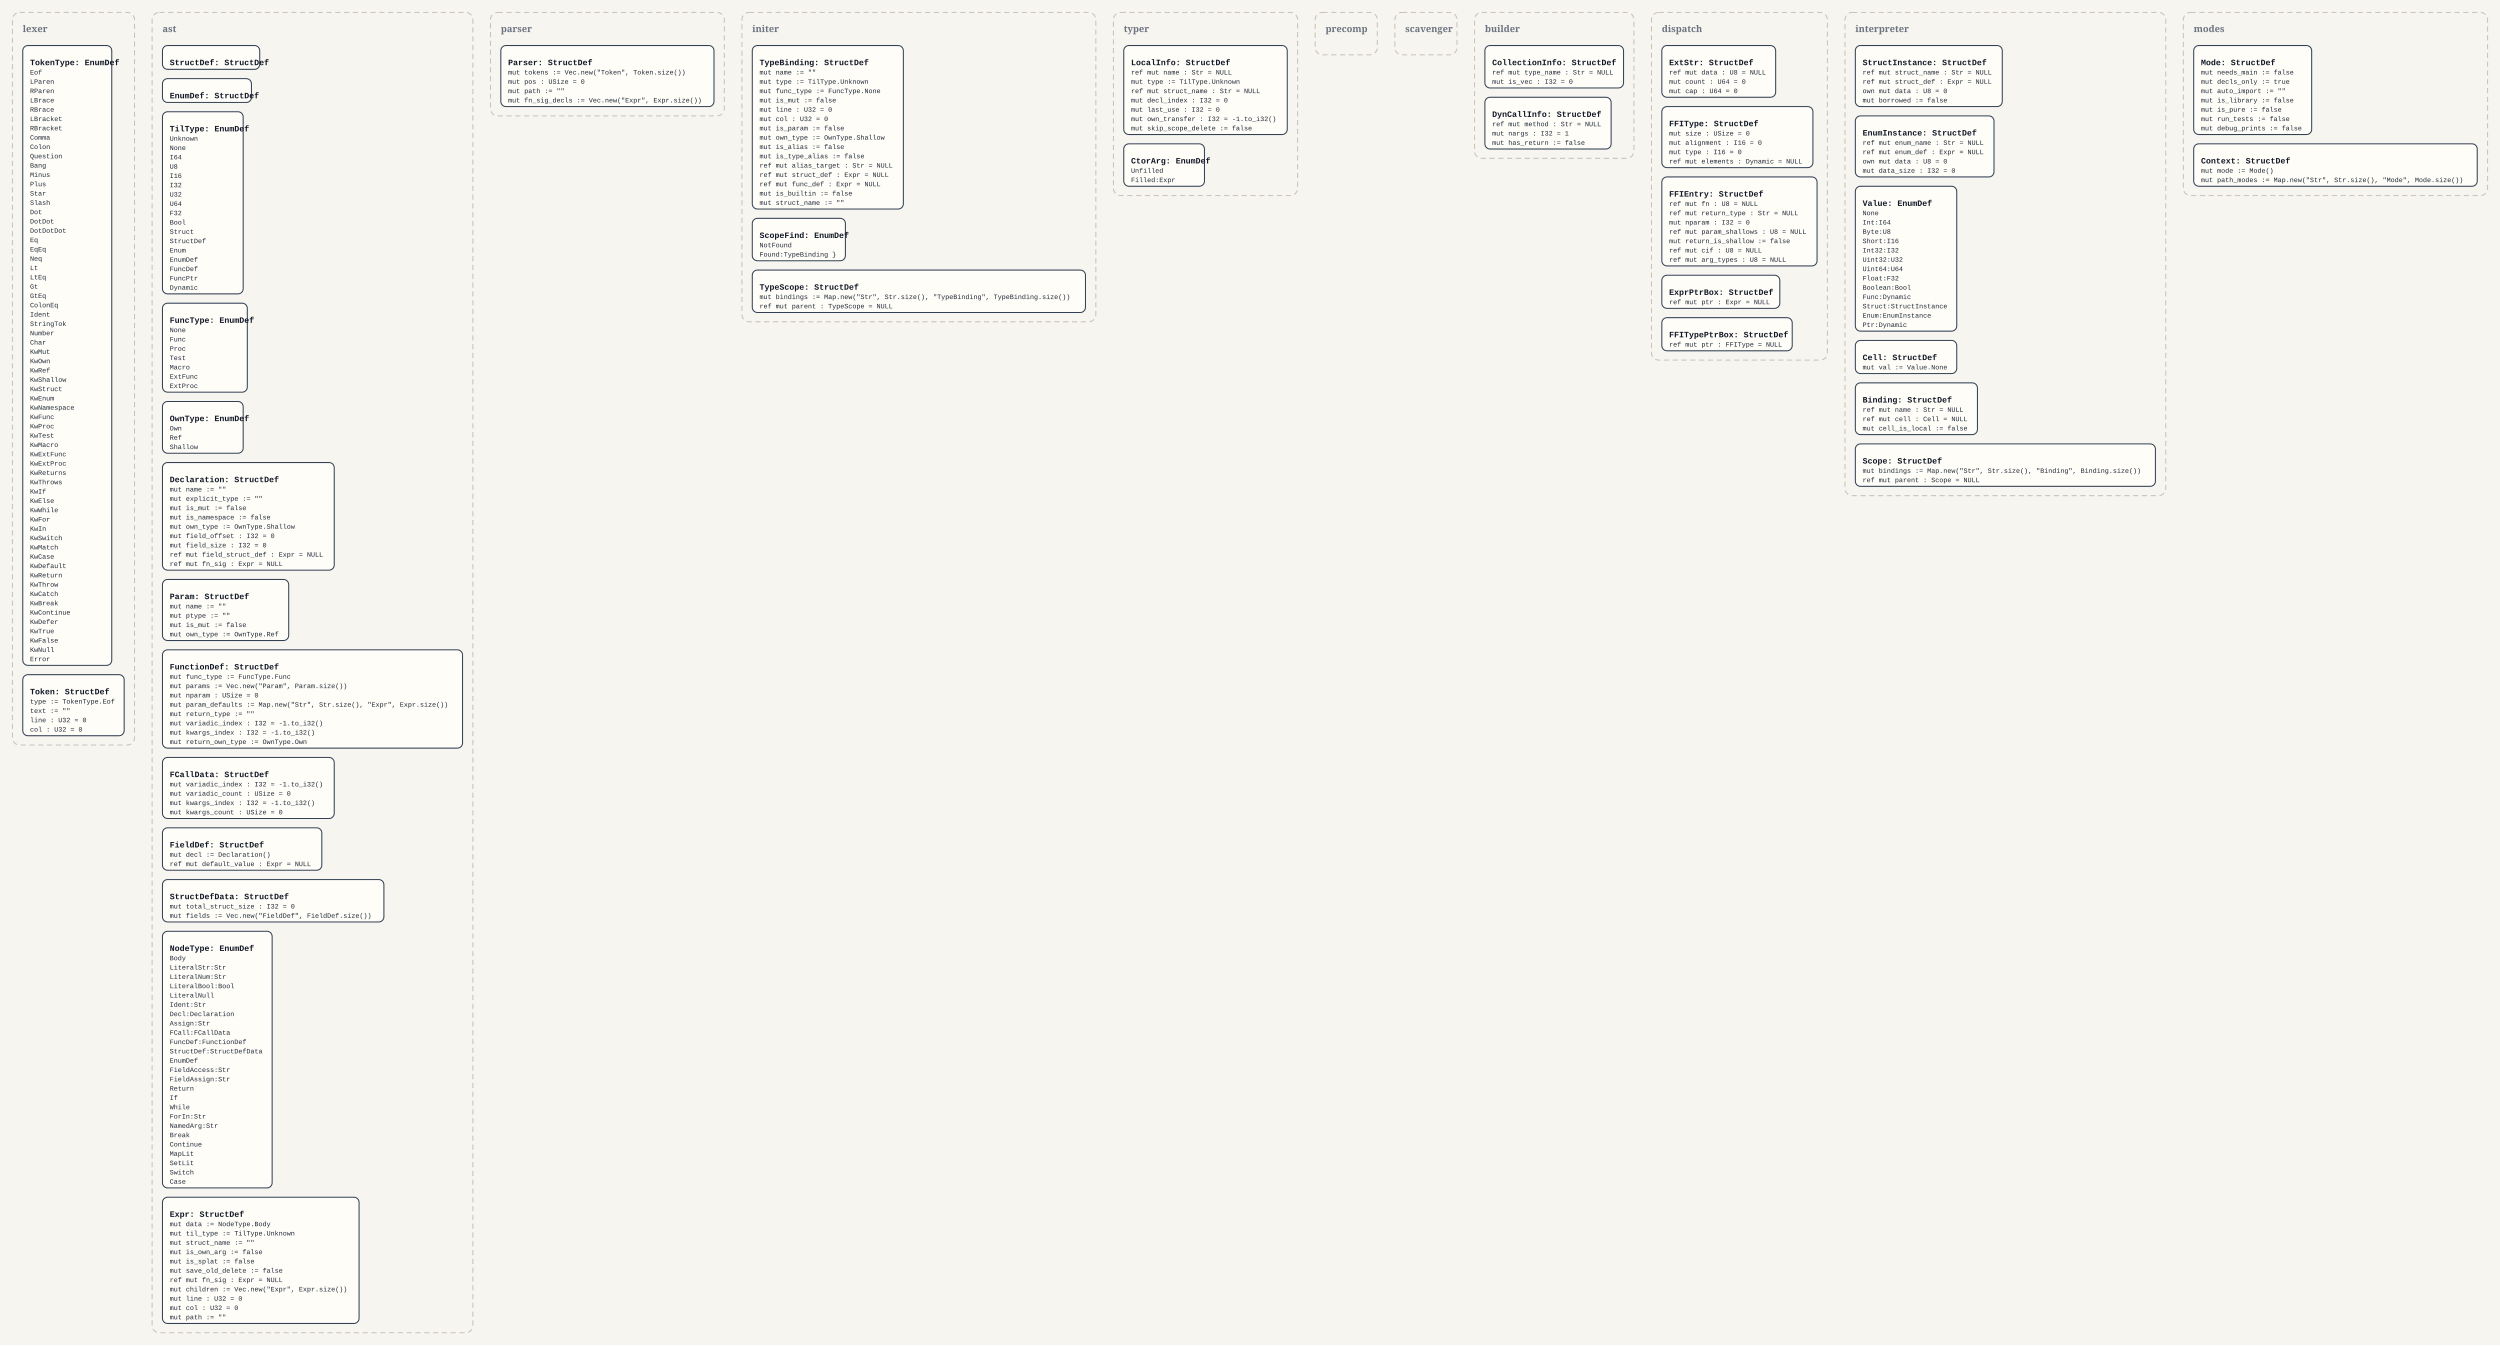
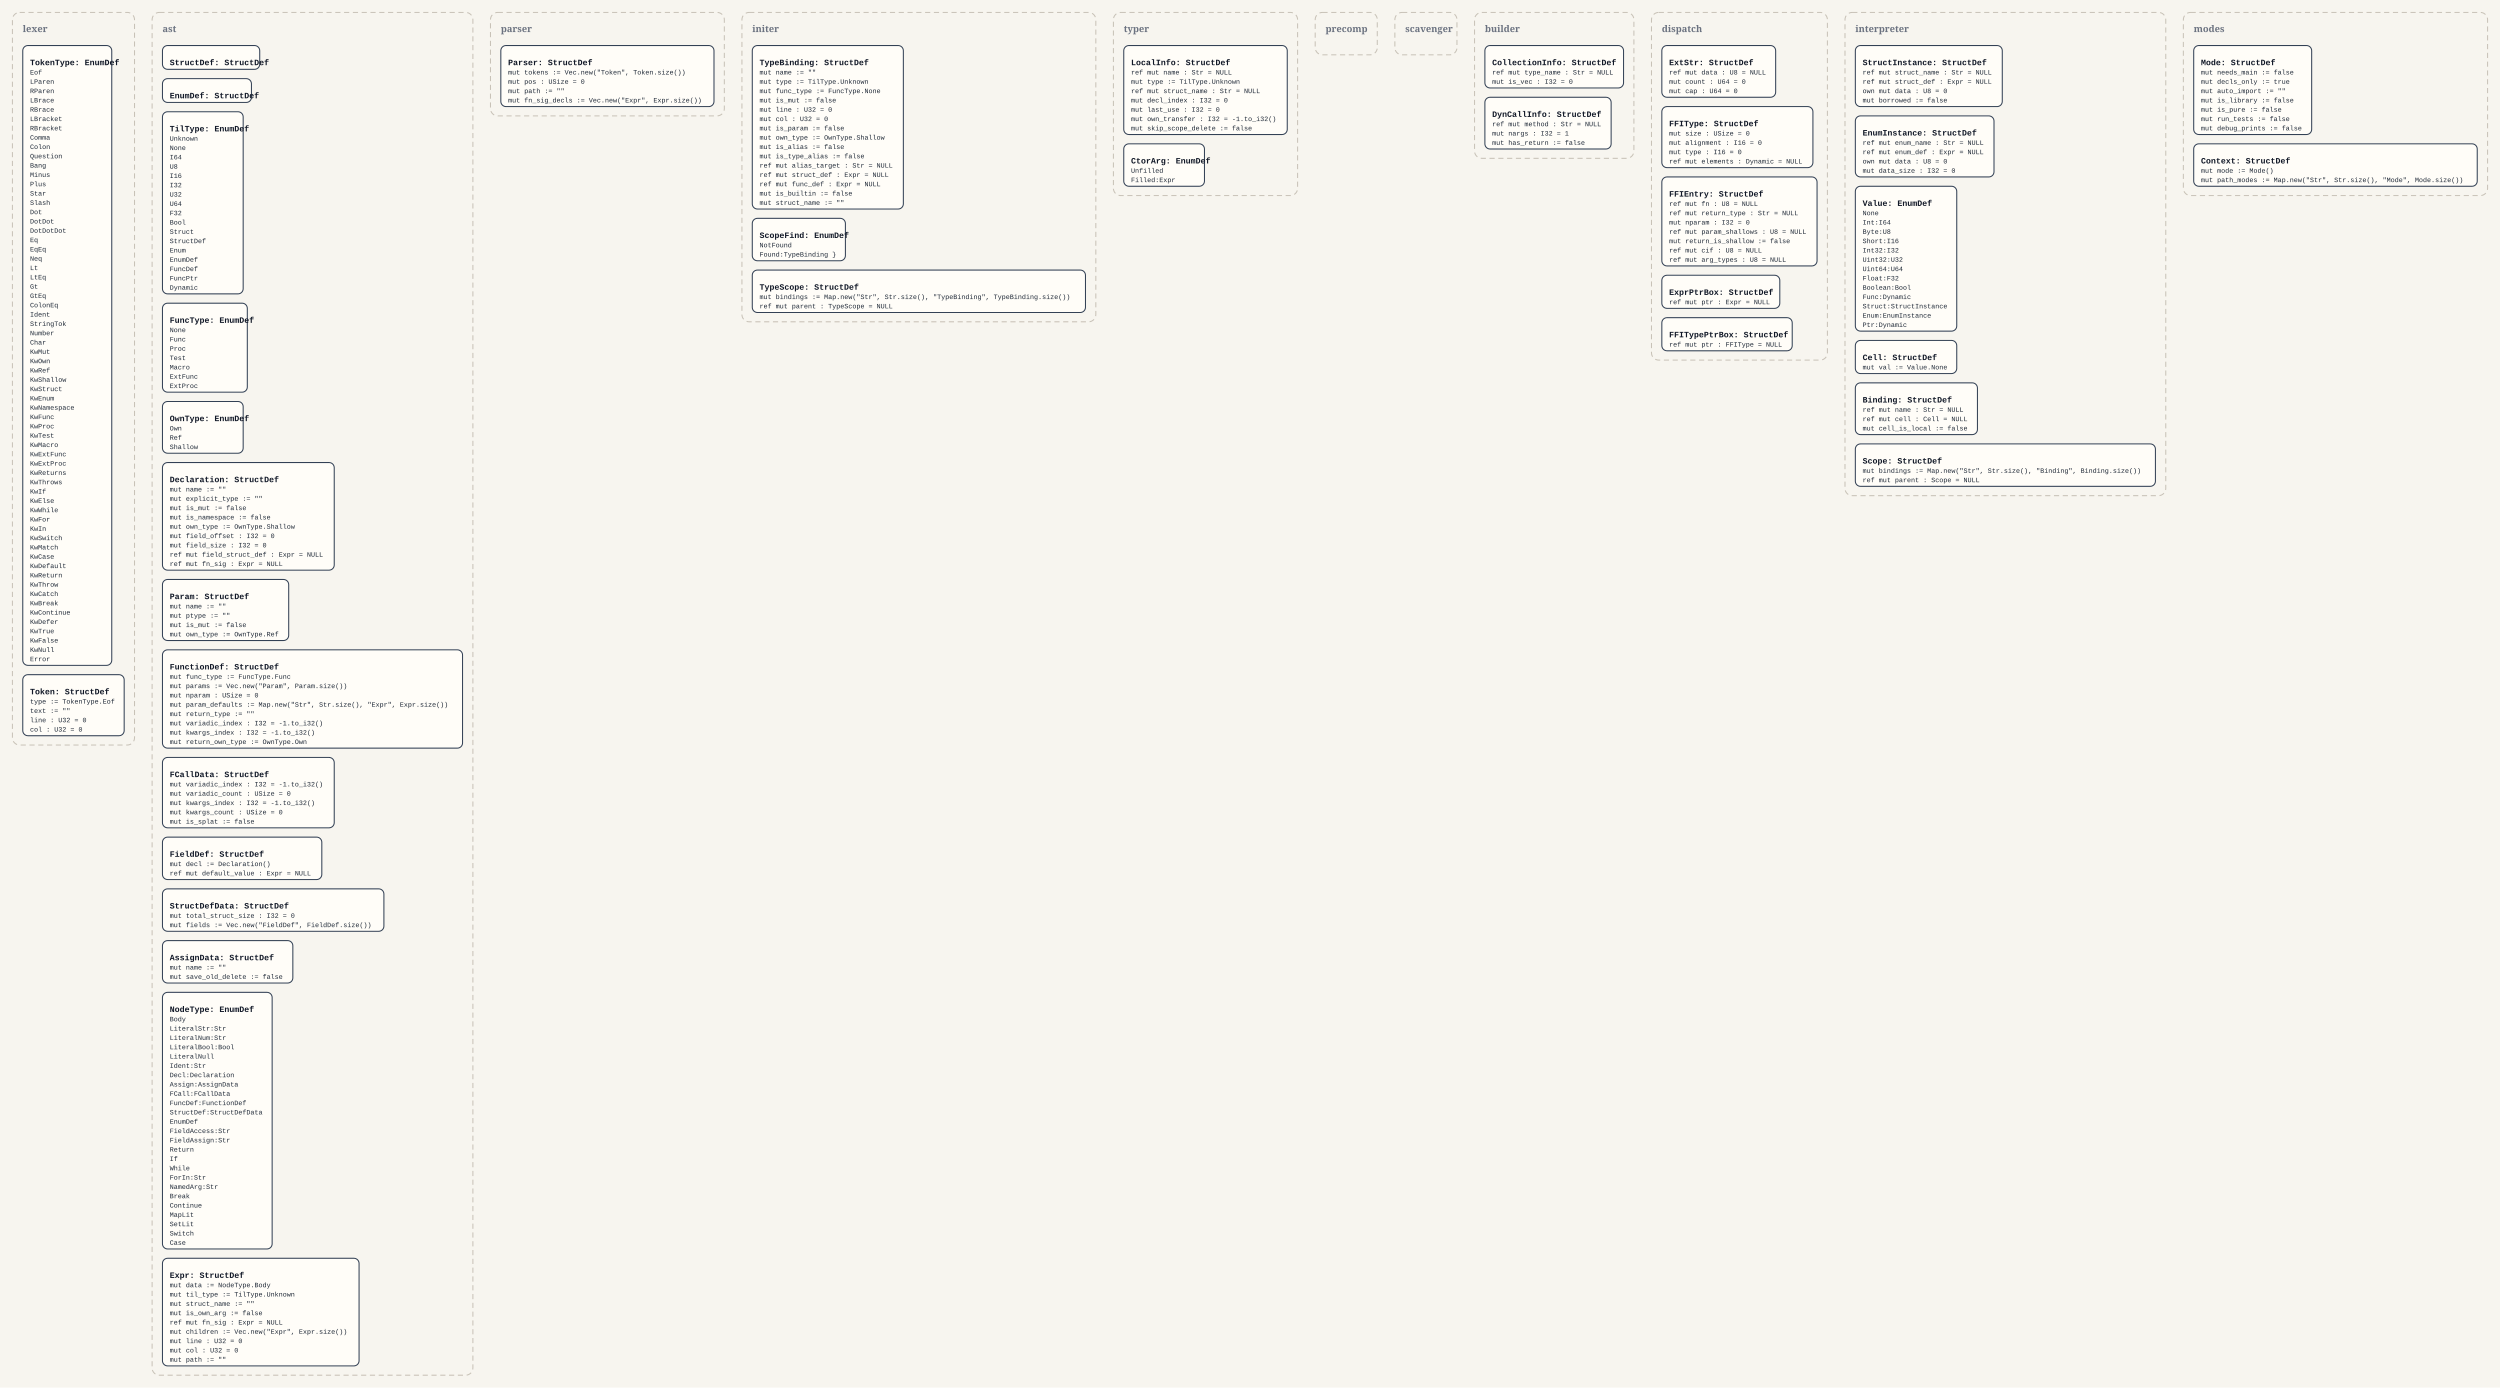
- <svg xmlns="http://www.w3.org/2000/svg" width="4832" height="2600" viewBox="0 0 4832 2600">
+ <svg xmlns="http://www.w3.org/2000/svg" width="4832" height="2682" viewBox="0 0 4832 2682">
  <defs>
    <style>
      .bg { fill: #f7f5ef; }
      .panel { fill: none; stroke: #c8c2b7; stroke-width: 2; stroke-dasharray: 10 7; }
      .panel-label { font: 700 18px Georgia, serif; fill: #6b7280; }
      .box { fill: #fffdf8; stroke: #334155; stroke-width: 2; }
      .title { font: 700 16px 'Courier New', monospace; fill: #111827; }
      .line { font: 13px 'Courier New', monospace; fill: #1f2937; }
    </style>
  </defs>
-   <rect class="bg" x="0" y="0" width="4832" height="2600" />
+   <rect class="bg" x="0" y="0" width="4832" height="2682" />
  <rect x="24" y="24" width="236" height="1416" rx="14" ry="14" class="panel" />
  <text x="44" y="62" class="panel-label">lexer</text>
  <rect x="44" y="88" width="172" height="1198" rx="10" ry="10" class="box" />
  <text x="58" y="126" class="title">TokenType: EnumDef</text>
  <text x="58" y="144" class="line">Eof</text>
  <text x="58" y="162" class="line">LParen</text>
  <text x="58" y="180" class="line">RParen</text>
  <text x="58" y="198" class="line">LBrace</text>
  <text x="58" y="216" class="line">RBrace</text>
  <text x="58" y="234" class="line">LBracket</text>
  <text x="58" y="252" class="line">RBracket</text>
  <text x="58" y="270" class="line">Comma</text>
  <text x="58" y="288" class="line">Colon</text>
  <text x="58" y="306" class="line">Question</text>
  <text x="58" y="324" class="line">Bang</text>
  <text x="58" y="342" class="line">Minus</text>
  <text x="58" y="360" class="line">Plus</text>
  <text x="58" y="378" class="line">Star</text>
  <text x="58" y="396" class="line">Slash</text>
  <text x="58" y="414" class="line">Dot</text>
  <text x="58" y="432" class="line">DotDot</text>
  <text x="58" y="450" class="line">DotDotDot</text>
  <text x="58" y="468" class="line">Eq</text>
  <text x="58" y="486" class="line">EqEq</text>
  <text x="58" y="504" class="line">Neq</text>
  <text x="58" y="522" class="line">Lt</text>
  <text x="58" y="540" class="line">LtEq</text>
  <text x="58" y="558" class="line">Gt</text>
  <text x="58" y="576" class="line">GtEq</text>
  <text x="58" y="594" class="line">ColonEq</text>
  <text x="58" y="612" class="line">Ident</text>
  <text x="58" y="630" class="line">StringTok</text>
  <text x="58" y="648" class="line">Number</text>
  <text x="58" y="666" class="line">Char</text>
  <text x="58" y="684" class="line">KwMut</text>
  <text x="58" y="702" class="line">KwOwn</text>
  <text x="58" y="720" class="line">KwRef</text>
  <text x="58" y="738" class="line">KwShallow</text>
  <text x="58" y="756" class="line">KwStruct</text>
  <text x="58" y="774" class="line">KwEnum</text>
  <text x="58" y="792" class="line">KwNamespace</text>
  <text x="58" y="810" class="line">KwFunc</text>
  <text x="58" y="828" class="line">KwProc</text>
  <text x="58" y="846" class="line">KwTest</text>
  <text x="58" y="864" class="line">KwMacro</text>
  <text x="58" y="882" class="line">KwExtFunc</text>
  <text x="58" y="900" class="line">KwExtProc</text>
  <text x="58" y="918" class="line">KwReturns</text>
  <text x="58" y="936" class="line">KwThrows</text>
  <text x="58" y="954" class="line">KwIf</text>
  <text x="58" y="972" class="line">KwElse</text>
  <text x="58" y="990" class="line">KwWhile</text>
  <text x="58" y="1008" class="line">KwFor</text>
  <text x="58" y="1026" class="line">KwIn</text>
  <text x="58" y="1044" class="line">KwSwitch</text>
  <text x="58" y="1062" class="line">KwMatch</text>
  <text x="58" y="1080" class="line">KwCase</text>
  <text x="58" y="1098" class="line">KwDefault</text>
  <text x="58" y="1116" class="line">KwReturn</text>
  <text x="58" y="1134" class="line">KwThrow</text>
  <text x="58" y="1152" class="line">KwCatch</text>
  <text x="58" y="1170" class="line">KwBreak</text>
  <text x="58" y="1188" class="line">KwContinue</text>
  <text x="58" y="1206" class="line">KwDefer</text>
  <text x="58" y="1224" class="line">KwTrue</text>
  <text x="58" y="1242" class="line">KwFalse</text>
  <text x="58" y="1260" class="line">KwNull</text>
  <text x="58" y="1278" class="line">Error</text>
  <rect x="44" y="1304" width="196" height="118" rx="10" ry="10" class="box" />
  <text x="58" y="1342" class="title">Token: StructDef</text>
  <text x="58" y="1360" class="line">type := TokenType.Eof</text>
  <text x="58" y="1378" class="line">text := ""</text>
  <text x="58" y="1396" class="line">line : U32 = 0</text>
  <text x="58" y="1414" class="line">col : U32 = 0</text>
-   <rect x="294" y="24" width="620" height="2552" rx="14" ry="14" class="panel" />
+   <rect x="294" y="24" width="620" height="2634" rx="14" ry="14" class="panel" />
  <text x="314" y="62" class="panel-label">ast</text>
  <rect x="314" y="88" width="188" height="46" rx="10" ry="10" class="box" />
  <text x="328" y="126" class="title">StructDef: StructDef</text>
  <rect x="314" y="152" width="172" height="46" rx="10" ry="10" class="box" />
  <text x="328" y="190" class="title">EnumDef: StructDef</text>
  <rect x="314" y="216" width="156" height="352" rx="10" ry="10" class="box" />
  <text x="328" y="254" class="title">TilType: EnumDef</text>
  <text x="328" y="272" class="line">Unknown</text>
  <text x="328" y="290" class="line">None</text>
  <text x="328" y="308" class="line">I64</text>
  <text x="328" y="326" class="line">U8</text>
  <text x="328" y="344" class="line">I16</text>
  <text x="328" y="362" class="line">I32</text>
  <text x="328" y="380" class="line">U32</text>
  <text x="328" y="398" class="line">U64</text>
  <text x="328" y="416" class="line">F32</text>
  <text x="328" y="434" class="line">Bool</text>
  <text x="328" y="452" class="line">Struct</text>
  <text x="328" y="470" class="line">StructDef</text>
  <text x="328" y="488" class="line">Enum</text>
  <text x="328" y="506" class="line">EnumDef</text>
  <text x="328" y="524" class="line">FuncDef</text>
  <text x="328" y="542" class="line">FuncPtr</text>
  <text x="328" y="560" class="line">Dynamic</text>
  <rect x="314" y="586" width="164" height="172" rx="10" ry="10" class="box" />
  <text x="328" y="624" class="title">FuncType: EnumDef</text>
  <text x="328" y="642" class="line">None</text>
  <text x="328" y="660" class="line">Func</text>
  <text x="328" y="678" class="line">Proc</text>
  <text x="328" y="696" class="line">Test</text>
  <text x="328" y="714" class="line">Macro</text>
  <text x="328" y="732" class="line">ExtFunc</text>
  <text x="328" y="750" class="line">ExtProc</text>
  <rect x="314" y="776" width="156" height="100" rx="10" ry="10" class="box" />
  <text x="328" y="814" class="title">OwnType: EnumDef</text>
  <text x="328" y="832" class="line">Own</text>
  <text x="328" y="850" class="line">Ref</text>
  <text x="328" y="868" class="line">Shallow</text>
  <rect x="314" y="894" width="332" height="208" rx="10" ry="10" class="box" />
  <text x="328" y="932" class="title">Declaration: StructDef</text>
  <text x="328" y="950" class="line">mut name := ""</text>
  <text x="328" y="968" class="line">mut explicit_type := ""</text>
  <text x="328" y="986" class="line">mut is_mut := false</text>
  <text x="328" y="1004" class="line">mut is_namespace := false</text>
  <text x="328" y="1022" class="line">mut own_type := OwnType.Shallow</text>
  <text x="328" y="1040" class="line">mut field_offset : I32 = 0</text>
  <text x="328" y="1058" class="line">mut field_size : I32 = 0</text>
  <text x="328" y="1076" class="line">ref mut field_struct_def : Expr = NULL</text>
  <text x="328" y="1094" class="line">ref mut fn_sig : Expr = NULL</text>
  <rect x="314" y="1120" width="244" height="118" rx="10" ry="10" class="box" />
  <text x="328" y="1158" class="title">Param: StructDef</text>
  <text x="328" y="1176" class="line">mut name := ""</text>
  <text x="328" y="1194" class="line">mut ptype := ""</text>
  <text x="328" y="1212" class="line">mut is_mut := false</text>
  <text x="328" y="1230" class="line">mut own_type := OwnType.Ref</text>
  <rect x="314" y="1256" width="580" height="190" rx="10" ry="10" class="box" />
  <text x="328" y="1294" class="title">FunctionDef: StructDef</text>
  <text x="328" y="1312" class="line">mut func_type := FuncType.Func</text>
  <text x="328" y="1330" class="line">mut params := Vec.new("Param", Param.size())</text>
  <text x="328" y="1348" class="line">mut nparam : USize = 0</text>
  <text x="328" y="1366" class="line">mut param_defaults := Map.new("Str", Str.size(), "Expr", Expr.size())</text>
  <text x="328" y="1384" class="line">mut return_type := ""</text>
  <text x="328" y="1402" class="line">mut variadic_index : I32 = -1.to_i32()</text>
  <text x="328" y="1420" class="line">mut kwargs_index : I32 = -1.to_i32()</text>
  <text x="328" y="1438" class="line">mut return_own_type := OwnType.Own</text>
-   <rect x="314" y="1464" width="332" height="118" rx="10" ry="10" class="box" />
+   <rect x="314" y="1464" width="332" height="136" rx="10" ry="10" class="box" />
  <text x="328" y="1502" class="title">FCallData: StructDef</text>
  <text x="328" y="1520" class="line">mut variadic_index : I32 = -1.to_i32()</text>
  <text x="328" y="1538" class="line">mut variadic_count : USize = 0</text>
  <text x="328" y="1556" class="line">mut kwargs_index : I32 = -1.to_i32()</text>
  <text x="328" y="1574" class="line">mut kwargs_count : USize = 0</text>
-   <rect x="314" y="1600" width="308" height="82" rx="10" ry="10" class="box" />
-   <text x="328" y="1638" class="title">FieldDef: StructDef</text>
-   <text x="328" y="1656" class="line">mut decl := Declaration()</text>
-   <text x="328" y="1674" class="line">ref mut default_value : Expr = NULL</text>
-   <rect x="314" y="1700" width="428" height="82" rx="10" ry="10" class="box" />
-   <text x="328" y="1738" class="title">StructDefData: StructDef</text>
-   <text x="328" y="1756" class="line">mut total_struct_size : I32 = 0</text>
-   <text x="328" y="1774" class="line">mut fields := Vec.new("FieldDef", FieldDef.size())</text>
-   <rect x="314" y="1800" width="212" height="496" rx="10" ry="10" class="box" />
-   <text x="328" y="1838" class="title">NodeType: EnumDef</text>
-   <text x="328" y="1856" class="line">Body</text>
-   <text x="328" y="1874" class="line">LiteralStr:Str</text>
-   <text x="328" y="1892" class="line">LiteralNum:Str</text>
-   <text x="328" y="1910" class="line">LiteralBool:Bool</text>
-   <text x="328" y="1928" class="line">LiteralNull</text>
-   <text x="328" y="1946" class="line">Ident:Str</text>
-   <text x="328" y="1964" class="line">Decl:Declaration</text>
-   <text x="328" y="1982" class="line">Assign:Str</text>
-   <text x="328" y="2000" class="line">FCall:FCallData</text>
-   <text x="328" y="2018" class="line">FuncDef:FunctionDef</text>
-   <text x="328" y="2036" class="line">StructDef:StructDefData</text>
-   <text x="328" y="2054" class="line">EnumDef</text>
-   <text x="328" y="2072" class="line">FieldAccess:Str</text>
-   <text x="328" y="2090" class="line">FieldAssign:Str</text>
-   <text x="328" y="2108" class="line">Return</text>
-   <text x="328" y="2126" class="line">If</text>
-   <text x="328" y="2144" class="line">While</text>
-   <text x="328" y="2162" class="line">ForIn:Str</text>
-   <text x="328" y="2180" class="line">NamedArg:Str</text>
-   <text x="328" y="2198" class="line">Break</text>
-   <text x="328" y="2216" class="line">Continue</text>
-   <text x="328" y="2234" class="line">MapLit</text>
-   <text x="328" y="2252" class="line">SetLit</text>
-   <text x="328" y="2270" class="line">Switch</text>
-   <text x="328" y="2288" class="line">Case</text>
-   <rect x="314" y="2314" width="380" height="244" rx="10" ry="10" class="box" />
-   <text x="328" y="2352" class="title">Expr: StructDef</text>
-   <text x="328" y="2370" class="line">mut data := NodeType.Body</text>
-   <text x="328" y="2388" class="line">mut til_type := TilType.Unknown</text>
-   <text x="328" y="2406" class="line">mut struct_name := ""</text>
-   <text x="328" y="2424" class="line">mut is_own_arg := false</text>
-   <text x="328" y="2442" class="line">mut is_splat := false</text>
-   <text x="328" y="2460" class="line">mut save_old_delete := false</text>
-   <text x="328" y="2478" class="line">ref mut fn_sig : Expr = NULL</text>
-   <text x="328" y="2496" class="line">mut children := Vec.new("Expr", Expr.size())</text>
-   <text x="328" y="2514" class="line">mut line : U32 = 0</text>
-   <text x="328" y="2532" class="line">mut col : U32 = 0</text>
-   <text x="328" y="2550" class="line">mut path := ""</text>
+   <text x="328" y="1592" class="line">mut is_splat := false</text>
+   <rect x="314" y="1618" width="308" height="82" rx="10" ry="10" class="box" />
+   <text x="328" y="1656" class="title">FieldDef: StructDef</text>
+   <text x="328" y="1674" class="line">mut decl := Declaration()</text>
+   <text x="328" y="1692" class="line">ref mut default_value : Expr = NULL</text>
+   <rect x="314" y="1718" width="428" height="82" rx="10" ry="10" class="box" />
+   <text x="328" y="1756" class="title">StructDefData: StructDef</text>
+   <text x="328" y="1774" class="line">mut total_struct_size : I32 = 0</text>
+   <text x="328" y="1792" class="line">mut fields := Vec.new("FieldDef", FieldDef.size())</text>
+   <rect x="314" y="1818" width="252" height="82" rx="10" ry="10" class="box" />
+   <text x="328" y="1856" class="title">AssignData: StructDef</text>
+   <text x="328" y="1874" class="line">mut name := ""</text>
+   <text x="328" y="1892" class="line">mut save_old_delete := false</text>
+   <rect x="314" y="1918" width="212" height="496" rx="10" ry="10" class="box" />
+   <text x="328" y="1956" class="title">NodeType: EnumDef</text>
+   <text x="328" y="1974" class="line">Body</text>
+   <text x="328" y="1992" class="line">LiteralStr:Str</text>
+   <text x="328" y="2010" class="line">LiteralNum:Str</text>
+   <text x="328" y="2028" class="line">LiteralBool:Bool</text>
+   <text x="328" y="2046" class="line">LiteralNull</text>
+   <text x="328" y="2064" class="line">Ident:Str</text>
+   <text x="328" y="2082" class="line">Decl:Declaration</text>
+   <text x="328" y="2100" class="line">Assign:AssignData</text>
+   <text x="328" y="2118" class="line">FCall:FCallData</text>
+   <text x="328" y="2136" class="line">FuncDef:FunctionDef</text>
+   <text x="328" y="2154" class="line">StructDef:StructDefData</text>
+   <text x="328" y="2172" class="line">EnumDef</text>
+   <text x="328" y="2190" class="line">FieldAccess:Str</text>
+   <text x="328" y="2208" class="line">FieldAssign:Str</text>
+   <text x="328" y="2226" class="line">Return</text>
+   <text x="328" y="2244" class="line">If</text>
+   <text x="328" y="2262" class="line">While</text>
+   <text x="328" y="2280" class="line">ForIn:Str</text>
+   <text x="328" y="2298" class="line">NamedArg:Str</text>
+   <text x="328" y="2316" class="line">Break</text>
+   <text x="328" y="2334" class="line">Continue</text>
+   <text x="328" y="2352" class="line">MapLit</text>
+   <text x="328" y="2370" class="line">SetLit</text>
+   <text x="328" y="2388" class="line">Switch</text>
+   <text x="328" y="2406" class="line">Case</text>
+   <rect x="314" y="2432" width="380" height="208" rx="10" ry="10" class="box" />
+   <text x="328" y="2470" class="title">Expr: StructDef</text>
+   <text x="328" y="2488" class="line">mut data := NodeType.Body</text>
+   <text x="328" y="2506" class="line">mut til_type := TilType.Unknown</text>
+   <text x="328" y="2524" class="line">mut struct_name := ""</text>
+   <text x="328" y="2542" class="line">mut is_own_arg := false</text>
+   <text x="328" y="2560" class="line">ref mut fn_sig : Expr = NULL</text>
+   <text x="328" y="2578" class="line">mut children := Vec.new("Expr", Expr.size())</text>
+   <text x="328" y="2596" class="line">mut line : U32 = 0</text>
+   <text x="328" y="2614" class="line">mut col : U32 = 0</text>
+   <text x="328" y="2632" class="line">mut path := ""</text>
  <rect x="948" y="24" width="452" height="200" rx="14" ry="14" class="panel" />
  <text x="968" y="62" class="panel-label">parser</text>
  <rect x="968" y="88" width="412" height="118" rx="10" ry="10" class="box" />
  <text x="982" y="126" class="title">Parser: StructDef</text>
  <text x="982" y="144" class="line">mut tokens := Vec.new("Token", Token.size())</text>
  <text x="982" y="162" class="line">mut pos : USize = 0</text>
  <text x="982" y="180" class="line">mut path := ""</text>
  <text x="982" y="198" class="line">mut fn_sig_decls := Vec.new("Expr", Expr.size())</text>
  <rect x="1434" y="24" width="684" height="598" rx="14" ry="14" class="panel" />
  <text x="1454" y="62" class="panel-label">initer</text>
  <rect x="1454" y="88" width="292" height="316" rx="10" ry="10" class="box" />
  <text x="1468" y="126" class="title">TypeBinding: StructDef</text>
  <text x="1468" y="144" class="line">mut name := ""</text>
  <text x="1468" y="162" class="line">mut type := TilType.Unknown</text>
  <text x="1468" y="180" class="line">mut func_type := FuncType.None</text>
  <text x="1468" y="198" class="line">mut is_mut := false</text>
  <text x="1468" y="216" class="line">mut line : U32 = 0</text>
  <text x="1468" y="234" class="line">mut col : U32 = 0</text>
  <text x="1468" y="252" class="line">mut is_param := false</text>
  <text x="1468" y="270" class="line">mut own_type := OwnType.Shallow</text>
  <text x="1468" y="288" class="line">mut is_alias := false</text>
  <text x="1468" y="306" class="line">mut is_type_alias := false</text>
  <text x="1468" y="324" class="line">ref mut alias_target : Str = NULL</text>
  <text x="1468" y="342" class="line">ref mut struct_def : Expr = NULL</text>
  <text x="1468" y="360" class="line">ref mut func_def : Expr = NULL</text>
  <text x="1468" y="378" class="line">mut is_builtin := false</text>
  <text x="1468" y="396" class="line">mut struct_name := ""</text>
  <rect x="1454" y="422" width="180" height="82" rx="10" ry="10" class="box" />
  <text x="1468" y="460" class="title">ScopeFind: EnumDef</text>
  <text x="1468" y="478" class="line">NotFound</text>
  <text x="1468" y="496" class="line">Found:TypeBinding }</text>
  <rect x="1454" y="522" width="644" height="82" rx="10" ry="10" class="box" />
  <text x="1468" y="560" class="title">TypeScope: StructDef</text>
  <text x="1468" y="578" class="line">mut bindings := Map.new("Str", Str.size(), "TypeBinding", TypeBinding.size())</text>
  <text x="1468" y="596" class="line">ref mut parent : TypeScope = NULL</text>
  <rect x="2152" y="24" width="356" height="354" rx="14" ry="14" class="panel" />
  <text x="2172" y="62" class="panel-label">typer</text>
  <rect x="2172" y="88" width="316" height="172" rx="10" ry="10" class="box" />
  <text x="2186" y="126" class="title">LocalInfo: StructDef</text>
  <text x="2186" y="144" class="line">ref mut name : Str = NULL</text>
  <text x="2186" y="162" class="line">mut type := TilType.Unknown</text>
  <text x="2186" y="180" class="line">ref mut struct_name : Str = NULL</text>
  <text x="2186" y="198" class="line">mut decl_index : I32 = 0</text>
  <text x="2186" y="216" class="line">mut last_use : I32 = 0</text>
  <text x="2186" y="234" class="line">mut own_transfer : I32 = -1.to_i32()</text>
  <text x="2186" y="252" class="line">mut skip_scope_delete := false</text>
  <rect x="2172" y="278" width="156" height="82" rx="10" ry="10" class="box" />
  <text x="2186" y="316" class="title">CtorArg: EnumDef</text>
  <text x="2186" y="334" class="line">Unfilled</text>
  <text x="2186" y="352" class="line">Filled:Expr</text>
  <rect x="2542" y="24" width="120" height="82" rx="14" ry="14" class="panel" />
  <text x="2562" y="62" class="panel-label">precomp</text>
  <rect x="2696" y="24" width="120" height="82" rx="14" ry="14" class="panel" />
  <text x="2716" y="62" class="panel-label">scavenger</text>
  <rect x="2850" y="24" width="308" height="282" rx="14" ry="14" class="panel" />
  <text x="2870" y="62" class="panel-label">builder</text>
  <rect x="2870" y="88" width="268" height="82" rx="10" ry="10" class="box" />
  <text x="2884" y="126" class="title">CollectionInfo: StructDef</text>
  <text x="2884" y="144" class="line">ref mut type_name : Str = NULL</text>
  <text x="2884" y="162" class="line">mut is_vec : I32 = 0</text>
  <rect x="2870" y="188" width="244" height="100" rx="10" ry="10" class="box" />
  <text x="2884" y="226" class="title">DynCallInfo: StructDef</text>
  <text x="2884" y="244" class="line">ref mut method : Str = NULL</text>
  <text x="2884" y="262" class="line">mut nargs : I32 = 1</text>
  <text x="2884" y="280" class="line">mut has_return := false</text>
  <rect x="3192" y="24" width="340" height="672" rx="14" ry="14" class="panel" />
  <text x="3212" y="62" class="panel-label">dispatch</text>
  <rect x="3212" y="88" width="220" height="100" rx="10" ry="10" class="box" />
  <text x="3226" y="126" class="title">ExtStr: StructDef</text>
  <text x="3226" y="144" class="line">ref mut data : U8 = NULL</text>
  <text x="3226" y="162" class="line">mut count : U64 = 0</text>
  <text x="3226" y="180" class="line">mut cap : U64 = 0</text>
  <rect x="3212" y="206" width="292" height="118" rx="10" ry="10" class="box" />
  <text x="3226" y="244" class="title">FFIType: StructDef</text>
  <text x="3226" y="262" class="line">mut size : USize = 0</text>
  <text x="3226" y="280" class="line">mut alignment : I16 = 0</text>
  <text x="3226" y="298" class="line">mut type : I16 = 0</text>
  <text x="3226" y="316" class="line">ref mut elements : Dynamic = NULL</text>
  <rect x="3212" y="342" width="300" height="172" rx="10" ry="10" class="box" />
  <text x="3226" y="380" class="title">FFIEntry: StructDef</text>
  <text x="3226" y="398" class="line">ref mut fn : U8 = NULL</text>
  <text x="3226" y="416" class="line">ref mut return_type : Str = NULL</text>
  <text x="3226" y="434" class="line">mut nparam : I32 = 0</text>
  <text x="3226" y="452" class="line">ref mut param_shallows : U8 = NULL</text>
  <text x="3226" y="470" class="line">mut return_is_shallow := false</text>
  <text x="3226" y="488" class="line">ref mut cif : U8 = NULL</text>
  <text x="3226" y="506" class="line">ref mut arg_types : U8 = NULL</text>
  <rect x="3212" y="532" width="228" height="64" rx="10" ry="10" class="box" />
  <text x="3226" y="570" class="title">ExprPtrBox: StructDef</text>
  <text x="3226" y="588" class="line">ref mut ptr : Expr = NULL</text>
  <rect x="3212" y="614" width="252" height="64" rx="10" ry="10" class="box" />
  <text x="3226" y="652" class="title">FFITypePtrBox: StructDef</text>
  <text x="3226" y="670" class="line">ref mut ptr : FFIType = NULL</text>
  <rect x="3566" y="24" width="620" height="934" rx="14" ry="14" class="panel" />
  <text x="3586" y="62" class="panel-label">interpreter</text>
  <rect x="3586" y="88" width="284" height="118" rx="10" ry="10" class="box" />
  <text x="3600" y="126" class="title">StructInstance: StructDef</text>
  <text x="3600" y="144" class="line">ref mut struct_name : Str = NULL</text>
  <text x="3600" y="162" class="line">ref mut struct_def : Expr = NULL</text>
  <text x="3600" y="180" class="line">own mut data : U8 = 0</text>
  <text x="3600" y="198" class="line">mut borrowed := false</text>
  <rect x="3586" y="224" width="268" height="118" rx="10" ry="10" class="box" />
  <text x="3600" y="262" class="title">EnumInstance: StructDef</text>
  <text x="3600" y="280" class="line">ref mut enum_name : Str = NULL</text>
  <text x="3600" y="298" class="line">ref mut enum_def : Expr = NULL</text>
  <text x="3600" y="316" class="line">own mut data : U8 = 0</text>
  <text x="3600" y="334" class="line">mut data_size : I32 = 0</text>
  <rect x="3586" y="360" width="196" height="280" rx="10" ry="10" class="box" />
  <text x="3600" y="398" class="title">Value: EnumDef</text>
  <text x="3600" y="416" class="line">None</text>
  <text x="3600" y="434" class="line">Int:I64</text>
  <text x="3600" y="452" class="line">Byte:U8</text>
  <text x="3600" y="470" class="line">Short:I16</text>
  <text x="3600" y="488" class="line">Int32:I32</text>
  <text x="3600" y="506" class="line">Uint32:U32</text>
  <text x="3600" y="524" class="line">Uint64:U64</text>
  <text x="3600" y="542" class="line">Float:F32</text>
  <text x="3600" y="560" class="line">Boolean:Bool</text>
  <text x="3600" y="578" class="line">Func:Dynamic</text>
  <text x="3600" y="596" class="line">Struct:StructInstance</text>
  <text x="3600" y="614" class="line">Enum:EnumInstance</text>
  <text x="3600" y="632" class="line">Ptr:Dynamic</text>
  <rect x="3586" y="658" width="196" height="64" rx="10" ry="10" class="box" />
  <text x="3600" y="696" class="title">Cell: StructDef</text>
  <text x="3600" y="714" class="line">mut val := Value.None</text>
  <rect x="3586" y="740" width="236" height="100" rx="10" ry="10" class="box" />
  <text x="3600" y="778" class="title">Binding: StructDef</text>
  <text x="3600" y="796" class="line">ref mut name : Str = NULL</text>
  <text x="3600" y="814" class="line">ref mut cell : Cell = NULL</text>
  <text x="3600" y="832" class="line">mut cell_is_local := false</text>
  <rect x="3586" y="858" width="580" height="82" rx="10" ry="10" class="box" />
  <text x="3600" y="896" class="title">Scope: StructDef</text>
  <text x="3600" y="914" class="line">mut bindings := Map.new("Str", Str.size(), "Binding", Binding.size())</text>
  <text x="3600" y="932" class="line">ref mut parent : Scope = NULL</text>
  <rect x="4220" y="24" width="588" height="354" rx="14" ry="14" class="panel" />
  <text x="4240" y="62" class="panel-label">modes</text>
  <rect x="4240" y="88" width="228" height="172" rx="10" ry="10" class="box" />
  <text x="4254" y="126" class="title">Mode: StructDef</text>
  <text x="4254" y="144" class="line">mut needs_main := false</text>
  <text x="4254" y="162" class="line">mut decls_only := true</text>
  <text x="4254" y="180" class="line">mut auto_import := ""</text>
  <text x="4254" y="198" class="line">mut is_library := false</text>
  <text x="4254" y="216" class="line">mut is_pure := false</text>
  <text x="4254" y="234" class="line">mut run_tests := false</text>
  <text x="4254" y="252" class="line">mut debug_prints := false</text>
  <rect x="4240" y="278" width="548" height="82" rx="10" ry="10" class="box" />
  <text x="4254" y="316" class="title">Context: StructDef</text>
  <text x="4254" y="334" class="line">mut mode := Mode()</text>
  <text x="4254" y="352" class="line">mut path_modes := Map.new("Str", Str.size(), "Mode", Mode.size())</text>
</svg>
